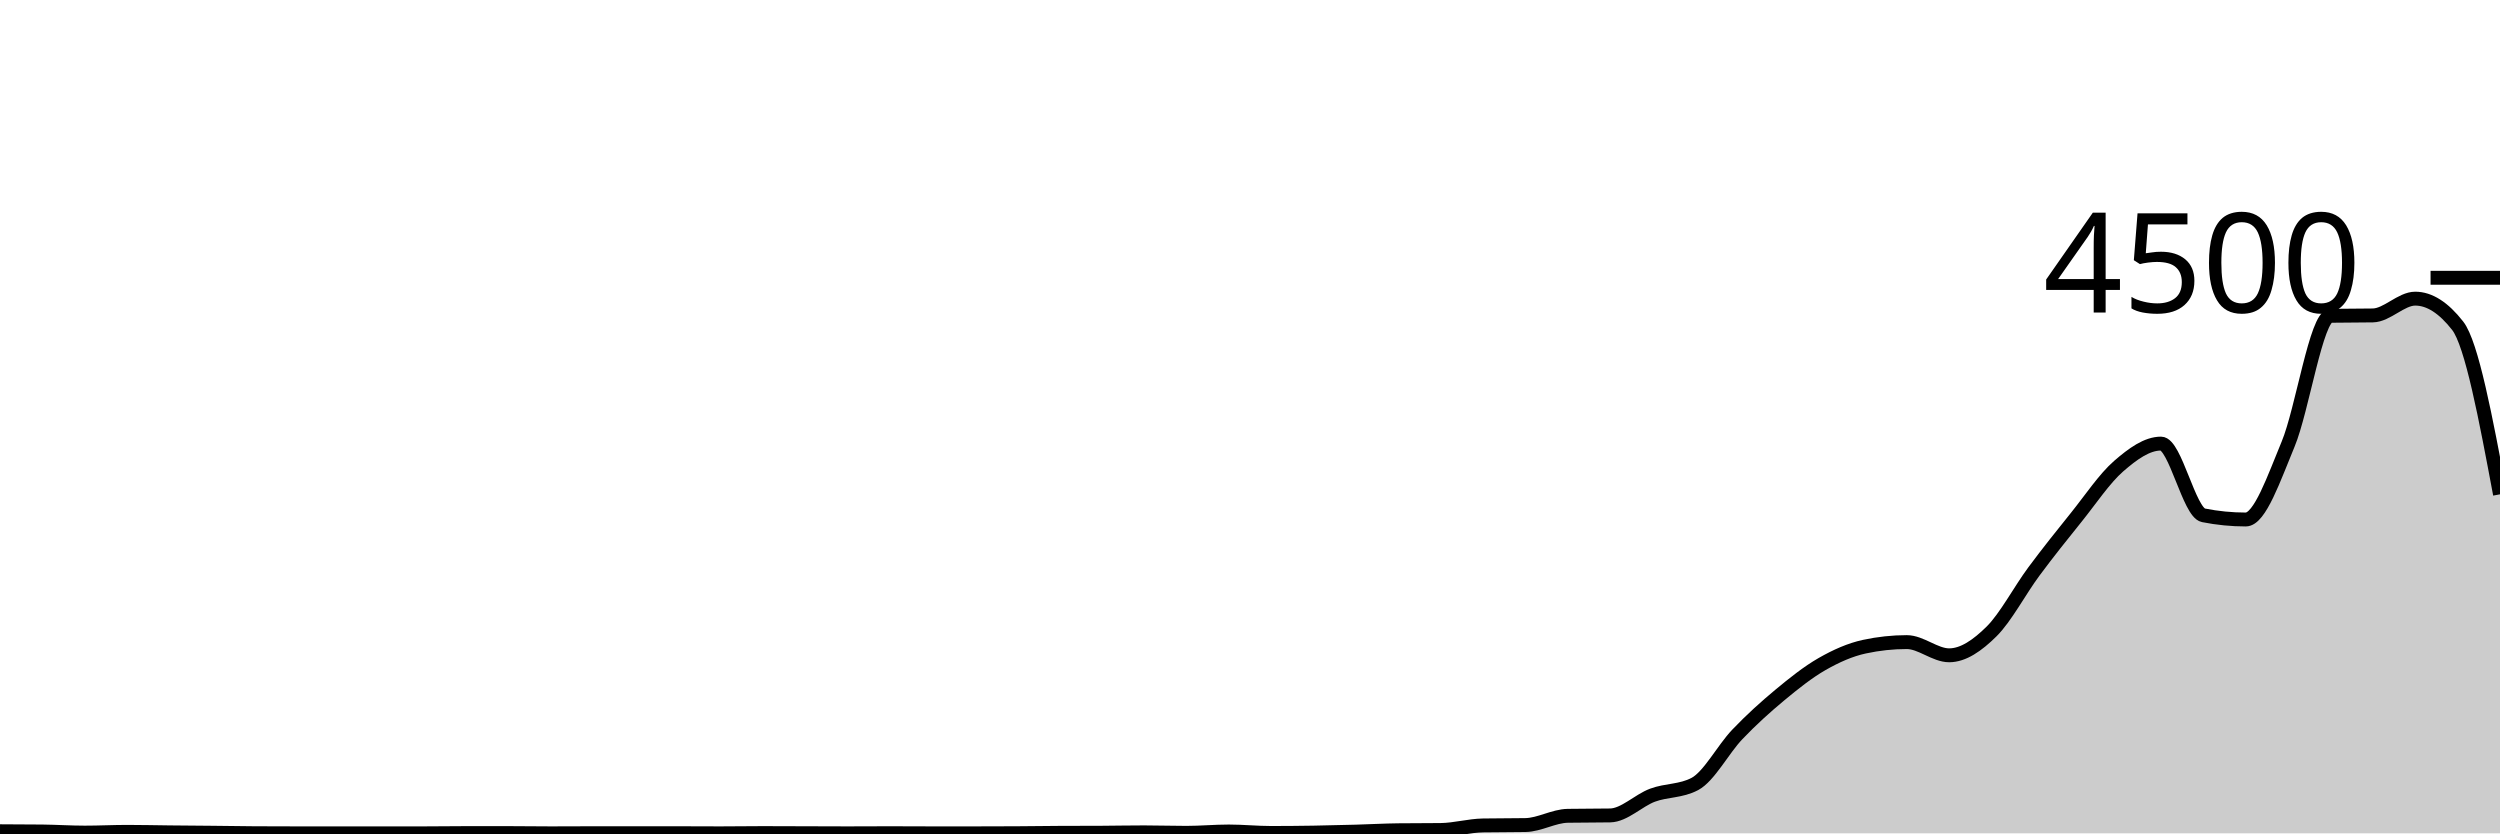
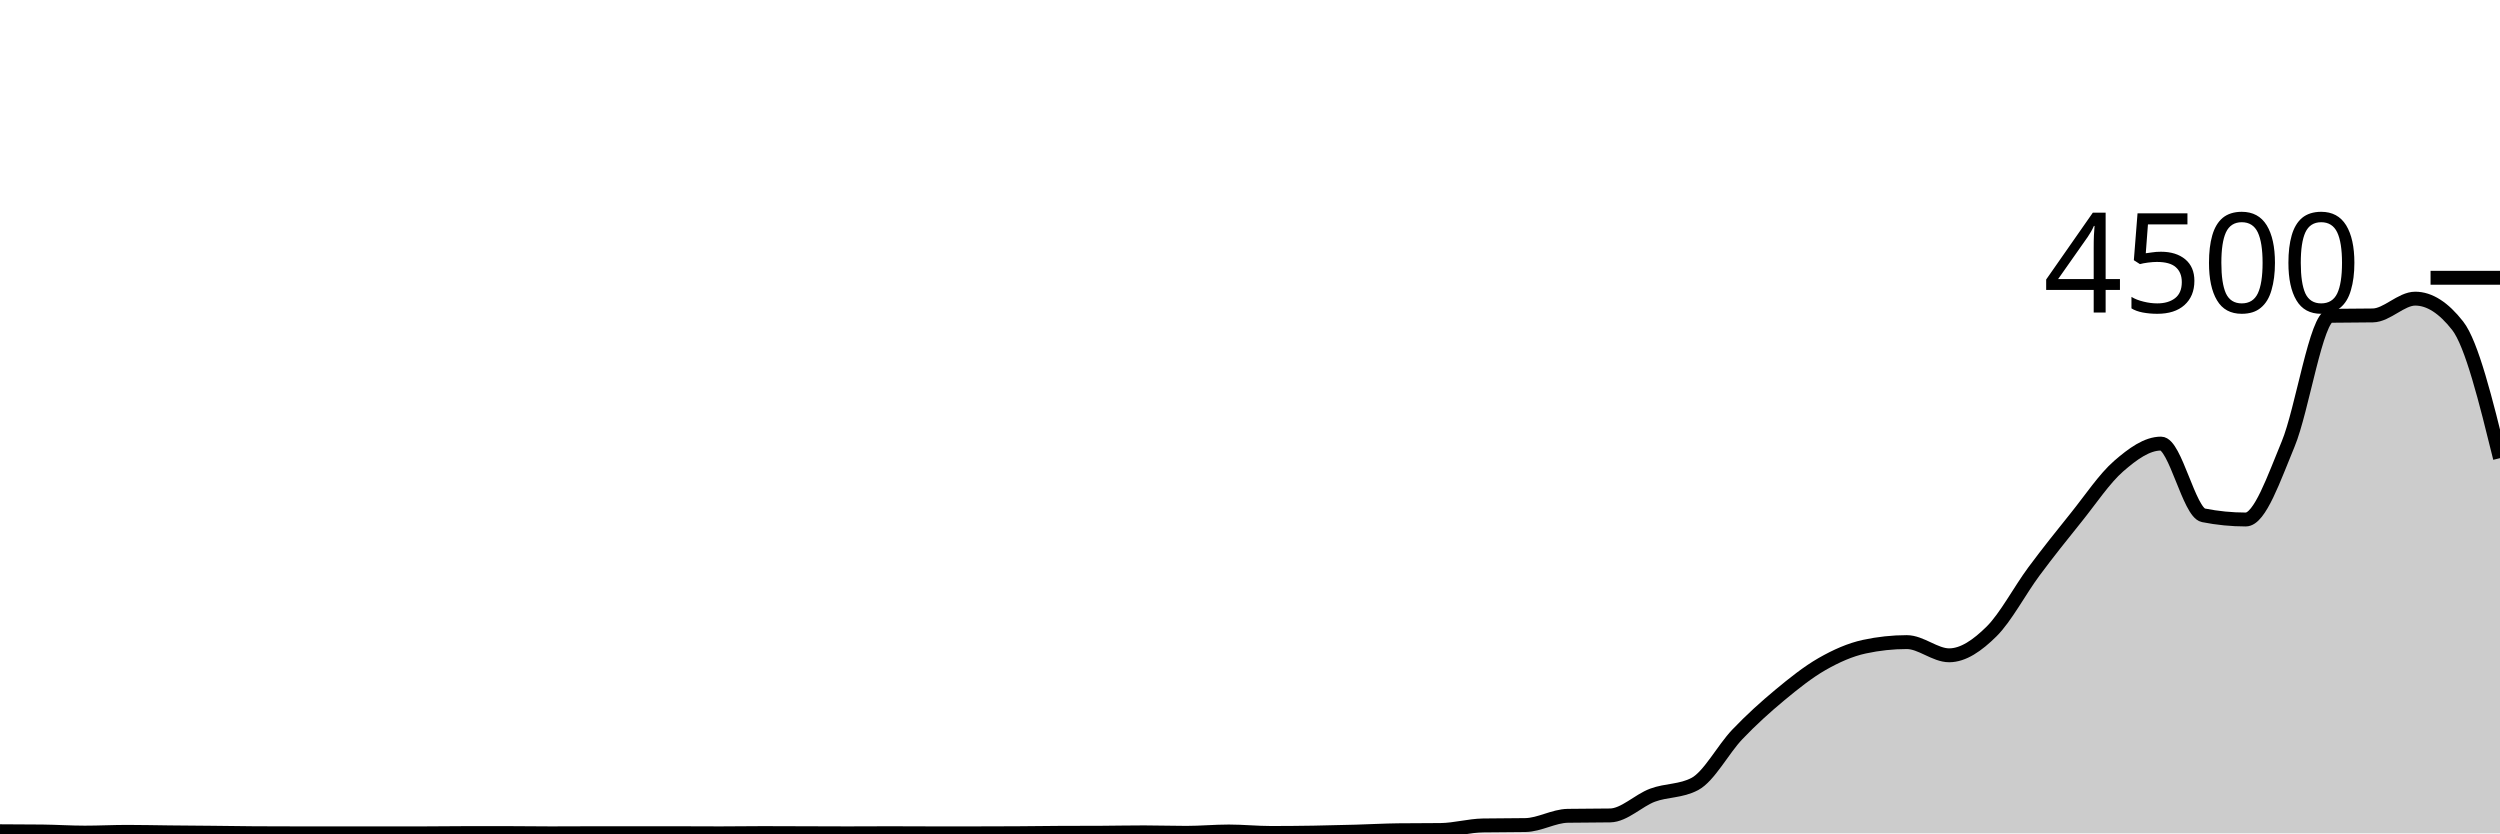
<svg xmlns="http://www.w3.org/2000/svg" viewBox="0 0 180 60">
  <g transform="translate(0,20)">
-     <path class="area" fill="rgba(0, 0, 0, 0.2)" d="M0,39.849C1.017,39.852,2.034,39.855,3.051,39.867C4.068,39.879,5.085,39.947,6.102,39.947C7.119,39.947,8.136,39.893,9.153,39.893C10.169,39.893,11.186,39.919,12.203,39.929C13.22,39.939,14.237,39.945,15.254,39.956C16.271,39.966,17.288,39.985,18.305,39.991C19.322,39.997,20.339,40,21.356,40C22.373,40,23.39,40,24.407,40C25.424,40,26.441,40,27.458,40C28.475,40,29.492,40,30.508,40C31.525,40,32.542,39.982,33.559,39.982C34.576,39.982,35.593,39.982,36.61,39.982C37.627,39.982,38.644,40,39.661,40C40.678,40,41.695,39.991,42.712,39.991C43.729,39.991,44.746,39.991,45.763,39.991C46.78,39.991,47.797,39.991,48.814,39.991C49.831,39.991,50.847,40,51.864,40C52.881,40,53.898,39.982,54.915,39.982C55.932,39.982,56.949,39.988,57.966,39.991C58.983,39.994,60,40,61.017,40C62.034,40,63.051,39.991,64.068,39.991C65.085,39.991,66.102,40,67.119,40C68.136,40,69.153,40,70.169,40C71.186,40,72.203,39.997,73.22,39.991C74.237,39.985,75.254,39.97,76.271,39.964C77.288,39.959,78.305,39.961,79.322,39.956C80.339,39.95,81.356,39.929,82.373,39.929C83.39,39.929,84.407,39.964,85.424,39.964C86.441,39.964,87.458,39.867,88.475,39.867C89.492,39.867,90.508,39.973,91.525,39.973C92.542,39.973,93.559,39.963,94.576,39.947C95.593,39.93,96.61,39.904,97.627,39.876C98.644,39.847,99.661,39.79,100.678,39.778C101.695,39.766,102.712,39.772,103.729,39.76C104.746,39.748,105.763,39.449,106.78,39.431C107.797,39.413,108.814,39.422,109.831,39.404C110.847,39.387,111.864,38.756,112.881,38.738C113.898,38.72,114.915,38.729,115.932,38.711C116.949,38.693,117.966,37.631,118.983,37.253C120,36.876,121.017,36.984,122.034,36.444C123.051,35.905,124.068,33.945,125.085,32.88C126.102,31.815,127.119,30.898,128.136,30.053C129.153,29.209,130.169,28.396,131.186,27.813C132.203,27.231,133.22,26.779,134.237,26.56C135.254,26.341,136.271,26.231,137.288,26.231C138.305,26.231,139.322,27.182,140.339,27.182C141.356,27.182,142.373,26.473,143.39,25.467C144.407,24.461,145.424,22.517,146.441,21.147C147.458,19.776,148.475,18.508,149.492,17.244C150.508,15.981,151.525,14.449,152.542,13.564C153.559,12.68,154.576,11.938,155.593,11.938C156.61,11.938,157.627,16.901,158.644,17.102C159.661,17.304,160.678,17.404,161.695,17.404C162.712,17.404,163.729,14.418,164.746,11.973C165.763,9.529,166.78,2.756,167.797,2.738C168.814,2.72,169.831,2.729,170.847,2.711C171.864,2.693,172.881,1.502,173.898,1.502C174.915,1.502,175.932,2.151,176.949,3.449C177.966,4.747,178.983,10.169,180,15.591L180,40C178.983,40,177.966,40,176.949,40C175.932,40,174.915,40,173.898,40C172.881,40,171.864,40,170.847,40C169.831,40,168.814,40,167.797,40C166.78,40,165.763,40,164.746,40C163.729,40,162.712,40,161.695,40C160.678,40,159.661,40,158.644,40C157.627,40,156.61,40,155.593,40C154.576,40,153.559,40,152.542,40C151.525,40,150.508,40,149.492,40C148.475,40,147.458,40,146.441,40C145.424,40,144.407,40,143.39,40C142.373,40,141.356,40,140.339,40C139.322,40,138.305,40,137.288,40C136.271,40,135.254,40,134.237,40C133.22,40,132.203,40,131.186,40C130.169,40,129.153,40,128.136,40C127.119,40,126.102,40,125.085,40C124.068,40,123.051,40,122.034,40C121.017,40,120,40,118.983,40C117.966,40,116.949,40,115.932,40C114.915,40,113.898,40,112.881,40C111.864,40,110.847,40,109.831,40C108.814,40,107.797,40,106.78,40C105.763,40,104.746,40,103.729,40C102.712,40,101.695,40,100.678,40C99.661,40,98.644,40,97.627,40C96.61,40,95.593,40,94.576,40C93.559,40,92.542,40,91.525,40C90.508,40,89.492,40,88.475,40C87.458,40,86.441,40,85.424,40C84.407,40,83.39,40,82.373,40C81.356,40,80.339,40,79.322,40C78.305,40,77.288,40,76.271,40C75.254,40,74.237,40,73.22,40C72.203,40,71.186,40,70.169,40C69.153,40,68.136,40,67.119,40C66.102,40,65.085,40,64.068,40C63.051,40,62.034,40,61.017,40C60,40,58.983,40,57.966,40C56.949,40,55.932,40,54.915,40C53.898,40,52.881,40,51.864,40C50.847,40,49.831,40,48.814,40C47.797,40,46.78,40,45.763,40C44.746,40,43.729,40,42.712,40C41.695,40,40.678,40,39.661,40C38.644,40,37.627,40,36.61,40C35.593,40,34.576,40,33.559,40C32.542,40,31.525,40,30.508,40C29.492,40,28.475,40,27.458,40C26.441,40,25.424,40,24.407,40C23.39,40,22.373,40,21.356,40C20.339,40,19.322,40,18.305,40C17.288,40,16.271,40,15.254,40C14.237,40,13.22,40,12.203,40C11.186,40,10.169,40,9.153,40C8.136,40,7.119,40,6.102,40C5.085,40,4.068,40,3.051,40C2.034,40,1.017,40,0,40Z" />
-     <path class="line" stroke="black" fill="none" d="M0,39.849C1.017,39.852,2.034,39.855,3.051,39.867C4.068,39.879,5.085,39.947,6.102,39.947C7.119,39.947,8.136,39.893,9.153,39.893C10.169,39.893,11.186,39.919,12.203,39.929C13.22,39.939,14.237,39.945,15.254,39.956C16.271,39.966,17.288,39.985,18.305,39.991C19.322,39.997,20.339,40,21.356,40C22.373,40,23.39,40,24.407,40C25.424,40,26.441,40,27.458,40C28.475,40,29.492,40,30.508,40C31.525,40,32.542,39.982,33.559,39.982C34.576,39.982,35.593,39.982,36.61,39.982C37.627,39.982,38.644,40,39.661,40C40.678,40,41.695,39.991,42.712,39.991C43.729,39.991,44.746,39.991,45.763,39.991C46.78,39.991,47.797,39.991,48.814,39.991C49.831,39.991,50.847,40,51.864,40C52.881,40,53.898,39.982,54.915,39.982C55.932,39.982,56.949,39.988,57.966,39.991C58.983,39.994,60,40,61.017,40C62.034,40,63.051,39.991,64.068,39.991C65.085,39.991,66.102,40,67.119,40C68.136,40,69.153,40,70.169,40C71.186,40,72.203,39.997,73.22,39.991C74.237,39.985,75.254,39.97,76.271,39.964C77.288,39.959,78.305,39.961,79.322,39.956C80.339,39.95,81.356,39.929,82.373,39.929C83.39,39.929,84.407,39.964,85.424,39.964C86.441,39.964,87.458,39.867,88.475,39.867C89.492,39.867,90.508,39.973,91.525,39.973C92.542,39.973,93.559,39.963,94.576,39.947C95.593,39.93,96.61,39.904,97.627,39.876C98.644,39.847,99.661,39.79,100.678,39.778C101.695,39.766,102.712,39.772,103.729,39.76C104.746,39.748,105.763,39.449,106.78,39.431C107.797,39.413,108.814,39.422,109.831,39.404C110.847,39.387,111.864,38.756,112.881,38.738C113.898,38.72,114.915,38.729,115.932,38.711C116.949,38.693,117.966,37.631,118.983,37.253C120,36.876,121.017,36.984,122.034,36.444C123.051,35.905,124.068,33.945,125.085,32.88C126.102,31.815,127.119,30.898,128.136,30.053C129.153,29.209,130.169,28.396,131.186,27.813C132.203,27.231,133.22,26.779,134.237,26.56C135.254,26.341,136.271,26.231,137.288,26.231C138.305,26.231,139.322,27.182,140.339,27.182C141.356,27.182,142.373,26.473,143.39,25.467C144.407,24.461,145.424,22.517,146.441,21.147C147.458,19.776,148.475,18.508,149.492,17.244C150.508,15.981,151.525,14.449,152.542,13.564C153.559,12.68,154.576,11.938,155.593,11.938C156.61,11.938,157.627,16.901,158.644,17.102C159.661,17.304,160.678,17.404,161.695,17.404C162.712,17.404,163.729,14.418,164.746,11.973C165.763,9.529,166.78,2.756,167.797,2.738C168.814,2.72,169.831,2.729,170.847,2.711C171.864,2.693,172.881,1.502,173.898,1.502C174.915,1.502,175.932,2.151,176.949,3.449C177.966,4.747,178.983,10.169,180,15.591" />
+     <path class="area" fill="rgba(0, 0, 0, 0.2)" d="M0,39.849C1.017,39.852,2.034,39.855,3.051,39.867C4.068,39.879,5.085,39.947,6.102,39.947C7.119,39.947,8.136,39.893,9.153,39.893C10.169,39.893,11.186,39.919,12.203,39.929C13.22,39.939,14.237,39.945,15.254,39.956C16.271,39.966,17.288,39.985,18.305,39.991C19.322,39.997,20.339,40,21.356,40C22.373,40,23.39,40,24.407,40C25.424,40,26.441,40,27.458,40C28.475,40,29.492,40,30.508,40C31.525,40,32.542,39.982,33.559,39.982C34.576,39.982,35.593,39.982,36.61,39.982C37.627,39.982,38.644,40,39.661,40C40.678,40,41.695,39.991,42.712,39.991C43.729,39.991,44.746,39.991,45.763,39.991C46.78,39.991,47.797,39.991,48.814,39.991C49.831,39.991,50.847,40,51.864,40C52.881,40,53.898,39.982,54.915,39.982C55.932,39.982,56.949,39.988,57.966,39.991C58.983,39.994,60,40,61.017,40C62.034,40,63.051,39.991,64.068,39.991C65.085,39.991,66.102,40,67.119,40C68.136,40,69.153,40,70.169,40C71.186,40,72.203,39.997,73.22,39.991C74.237,39.985,75.254,39.97,76.271,39.964C77.288,39.959,78.305,39.961,79.322,39.956C80.339,39.95,81.356,39.929,82.373,39.929C83.39,39.929,84.407,39.964,85.424,39.964C86.441,39.964,87.458,39.867,88.475,39.867C89.492,39.867,90.508,39.973,91.525,39.973C92.542,39.973,93.559,39.963,94.576,39.947C95.593,39.93,96.61,39.904,97.627,39.876C98.644,39.847,99.661,39.79,100.678,39.778C101.695,39.766,102.712,39.772,103.729,39.76C104.746,39.748,105.763,39.449,106.78,39.431C107.797,39.413,108.814,39.422,109.831,39.404C110.847,39.387,111.864,38.756,112.881,38.738C113.898,38.72,114.915,38.729,115.932,38.711C116.949,38.693,117.966,37.631,118.983,37.253C120,36.876,121.017,36.984,122.034,36.444C123.051,35.905,124.068,33.945,125.085,32.88C126.102,31.815,127.119,30.898,128.136,30.053C129.153,29.209,130.169,28.396,131.186,27.813C132.203,27.231,133.22,26.779,134.237,26.56C135.254,26.341,136.271,26.231,137.288,26.231C138.305,26.231,139.322,27.182,140.339,27.182C141.356,27.182,142.373,26.473,143.39,25.467C144.407,24.461,145.424,22.517,146.441,21.147C147.458,19.776,148.475,18.508,149.492,17.244C150.508,15.981,151.525,14.449,152.542,13.564C153.559,12.68,154.576,11.938,155.593,11.938C156.61,11.938,157.627,16.901,158.644,17.102C159.661,17.304,160.678,17.404,161.695,17.404C162.712,17.404,163.729,14.418,164.746,11.973C165.763,9.529,166.78,2.756,167.797,2.738C168.814,2.72,169.831,2.729,170.847,2.711C171.864,2.693,172.881,1.502,173.898,1.502C174.915,1.502,175.932,2.151,176.949,3.449C177.966,4.747,178.983,8.867,180,12.987L180,40C178.983,40,177.966,40,176.949,40C175.932,40,174.915,40,173.898,40C172.881,40,171.864,40,170.847,40C169.831,40,168.814,40,167.797,40C166.78,40,165.763,40,164.746,40C163.729,40,162.712,40,161.695,40C160.678,40,159.661,40,158.644,40C157.627,40,156.61,40,155.593,40C154.576,40,153.559,40,152.542,40C151.525,40,150.508,40,149.492,40C148.475,40,147.458,40,146.441,40C145.424,40,144.407,40,143.39,40C142.373,40,141.356,40,140.339,40C139.322,40,138.305,40,137.288,40C136.271,40,135.254,40,134.237,40C133.22,40,132.203,40,131.186,40C130.169,40,129.153,40,128.136,40C127.119,40,126.102,40,125.085,40C124.068,40,123.051,40,122.034,40C121.017,40,120,40,118.983,40C117.966,40,116.949,40,115.932,40C114.915,40,113.898,40,112.881,40C111.864,40,110.847,40,109.831,40C108.814,40,107.797,40,106.78,40C105.763,40,104.746,40,103.729,40C102.712,40,101.695,40,100.678,40C99.661,40,98.644,40,97.627,40C96.61,40,95.593,40,94.576,40C93.559,40,92.542,40,91.525,40C90.508,40,89.492,40,88.475,40C87.458,40,86.441,40,85.424,40C84.407,40,83.39,40,82.373,40C81.356,40,80.339,40,79.322,40C78.305,40,77.288,40,76.271,40C75.254,40,74.237,40,73.22,40C72.203,40,71.186,40,70.169,40C69.153,40,68.136,40,67.119,40C66.102,40,65.085,40,64.068,40C63.051,40,62.034,40,61.017,40C60,40,58.983,40,57.966,40C56.949,40,55.932,40,54.915,40C53.898,40,52.881,40,51.864,40C50.847,40,49.831,40,48.814,40C47.797,40,46.78,40,45.763,40C44.746,40,43.729,40,42.712,40C41.695,40,40.678,40,39.661,40C38.644,40,37.627,40,36.61,40C35.593,40,34.576,40,33.559,40C32.542,40,31.525,40,30.508,40C29.492,40,28.475,40,27.458,40C26.441,40,25.424,40,24.407,40C23.39,40,22.373,40,21.356,40C20.339,40,19.322,40,18.305,40C17.288,40,16.271,40,15.254,40C14.237,40,13.22,40,12.203,40C11.186,40,10.169,40,9.153,40C8.136,40,7.119,40,6.102,40C5.085,40,4.068,40,3.051,40C2.034,40,1.017,40,0,40Z" />
+     <path class="line" stroke="black" fill="none" d="M0,39.849C1.017,39.852,2.034,39.855,3.051,39.867C4.068,39.879,5.085,39.947,6.102,39.947C7.119,39.947,8.136,39.893,9.153,39.893C10.169,39.893,11.186,39.919,12.203,39.929C13.22,39.939,14.237,39.945,15.254,39.956C16.271,39.966,17.288,39.985,18.305,39.991C19.322,39.997,20.339,40,21.356,40C22.373,40,23.39,40,24.407,40C25.424,40,26.441,40,27.458,40C28.475,40,29.492,40,30.508,40C31.525,40,32.542,39.982,33.559,39.982C34.576,39.982,35.593,39.982,36.61,39.982C37.627,39.982,38.644,40,39.661,40C40.678,40,41.695,39.991,42.712,39.991C43.729,39.991,44.746,39.991,45.763,39.991C46.78,39.991,47.797,39.991,48.814,39.991C49.831,39.991,50.847,40,51.864,40C52.881,40,53.898,39.982,54.915,39.982C55.932,39.982,56.949,39.988,57.966,39.991C58.983,39.994,60,40,61.017,40C62.034,40,63.051,39.991,64.068,39.991C65.085,39.991,66.102,40,67.119,40C68.136,40,69.153,40,70.169,40C71.186,40,72.203,39.997,73.22,39.991C74.237,39.985,75.254,39.97,76.271,39.964C77.288,39.959,78.305,39.961,79.322,39.956C80.339,39.95,81.356,39.929,82.373,39.929C83.39,39.929,84.407,39.964,85.424,39.964C86.441,39.964,87.458,39.867,88.475,39.867C89.492,39.867,90.508,39.973,91.525,39.973C92.542,39.973,93.559,39.963,94.576,39.947C95.593,39.93,96.61,39.904,97.627,39.876C98.644,39.847,99.661,39.79,100.678,39.778C101.695,39.766,102.712,39.772,103.729,39.76C104.746,39.748,105.763,39.449,106.78,39.431C107.797,39.413,108.814,39.422,109.831,39.404C110.847,39.387,111.864,38.756,112.881,38.738C113.898,38.72,114.915,38.729,115.932,38.711C116.949,38.693,117.966,37.631,118.983,37.253C120,36.876,121.017,36.984,122.034,36.444C123.051,35.905,124.068,33.945,125.085,32.88C126.102,31.815,127.119,30.898,128.136,30.053C129.153,29.209,130.169,28.396,131.186,27.813C132.203,27.231,133.22,26.779,134.237,26.56C135.254,26.341,136.271,26.231,137.288,26.231C138.305,26.231,139.322,27.182,140.339,27.182C141.356,27.182,142.373,26.473,143.39,25.467C144.407,24.461,145.424,22.517,146.441,21.147C147.458,19.776,148.475,18.508,149.492,17.244C150.508,15.981,151.525,14.449,152.542,13.564C153.559,12.68,154.576,11.938,155.593,11.938C156.61,11.938,157.627,16.901,158.644,17.102C159.661,17.304,160.678,17.404,161.695,17.404C162.712,17.404,163.729,14.418,164.746,11.973C165.763,9.529,166.78,2.756,167.797,2.738C168.814,2.72,169.831,2.729,170.847,2.711C171.864,2.693,172.881,1.502,173.898,1.502C174.915,1.502,175.932,2.151,176.949,3.449C177.966,4.747,178.983,8.867,180,12.987" />
    <path class="axis-ceiling" stroke-width="1" stroke="black" fill="none" d="M175,0L180,0" />
    <text class="axis-ceiling-label" font-family="sans-serif" text-anchor="end" font-size="10px" x="170" y="2.5">4500</text>
  </g>
</svg>
